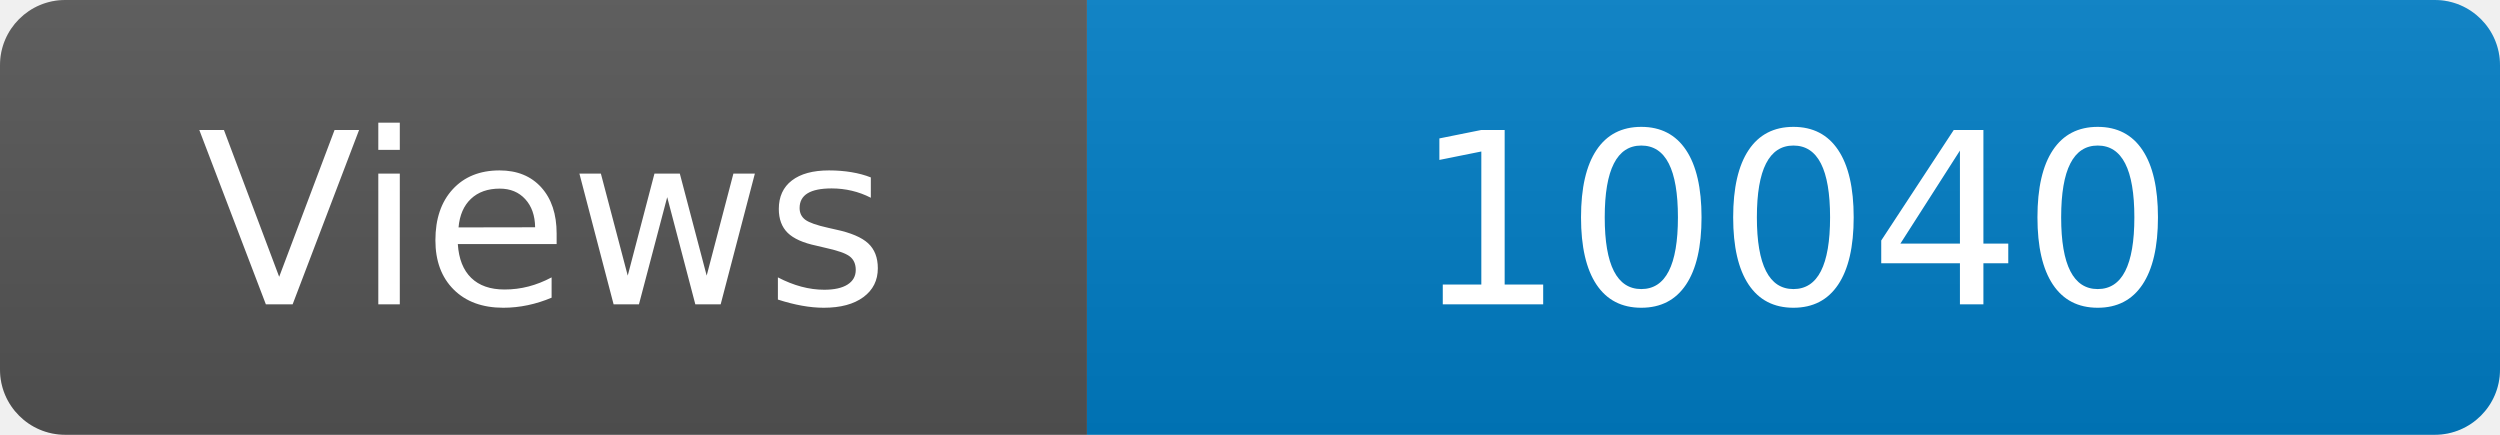
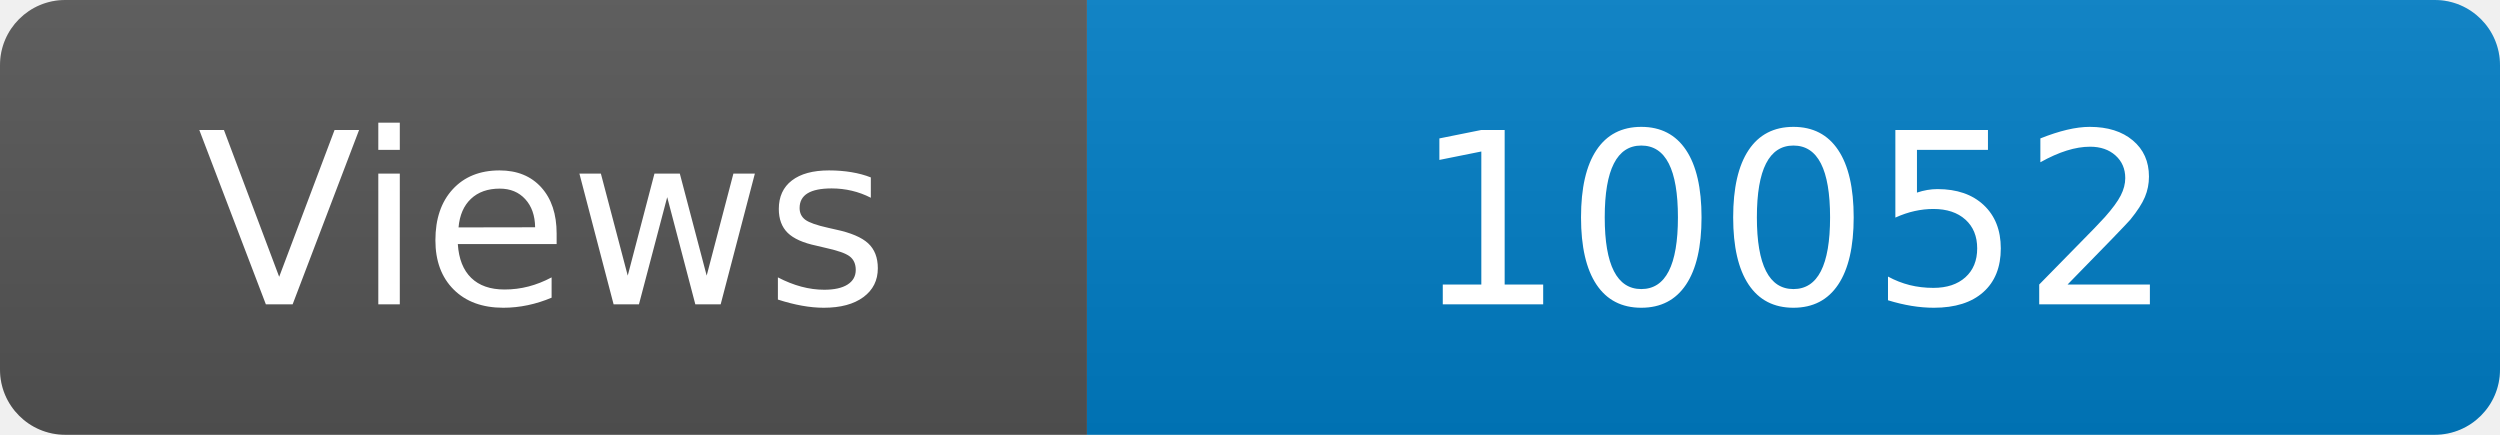
<svg xmlns="http://www.w3.org/2000/svg" width="115" height="20" role="img" aria-label="Maintained?: yes">
  <linearGradient id="s" x2="0" y2="100%">
    <stop offset="0" stop-color="#bbb" stop-opacity=".1" />
    <stop offset="1" stop-opacity=".1" />
  </linearGradient>
  <clipPath id="r">
    <rect width="115" height="20" rx="3" fill="#fff" />
  </clipPath>
  <g clip-path="url(#r)">
    <rect width="50" height="20" fill="#555" />
    <rect x="50" width="160" height="20" fill="#007ec6" />
    <rect width="115" height="20" fill="url(#s)" />
  </g>
  <g fill="#fff" text-anchor="middle" font-family="Verdana,Geneva,DejaVu Sans,sans-serif" font-size="110">
    <text x="250" y="140" transform="scale(.1)" fill="#fff">Views</text>
-     <text x="825" y="140" transform="scale(.1)" fill="#fff">10040</text>
+     <text x="825" y="140" transform="scale(.1)" fill="#fff">10052</text>
  </g>
</svg>
